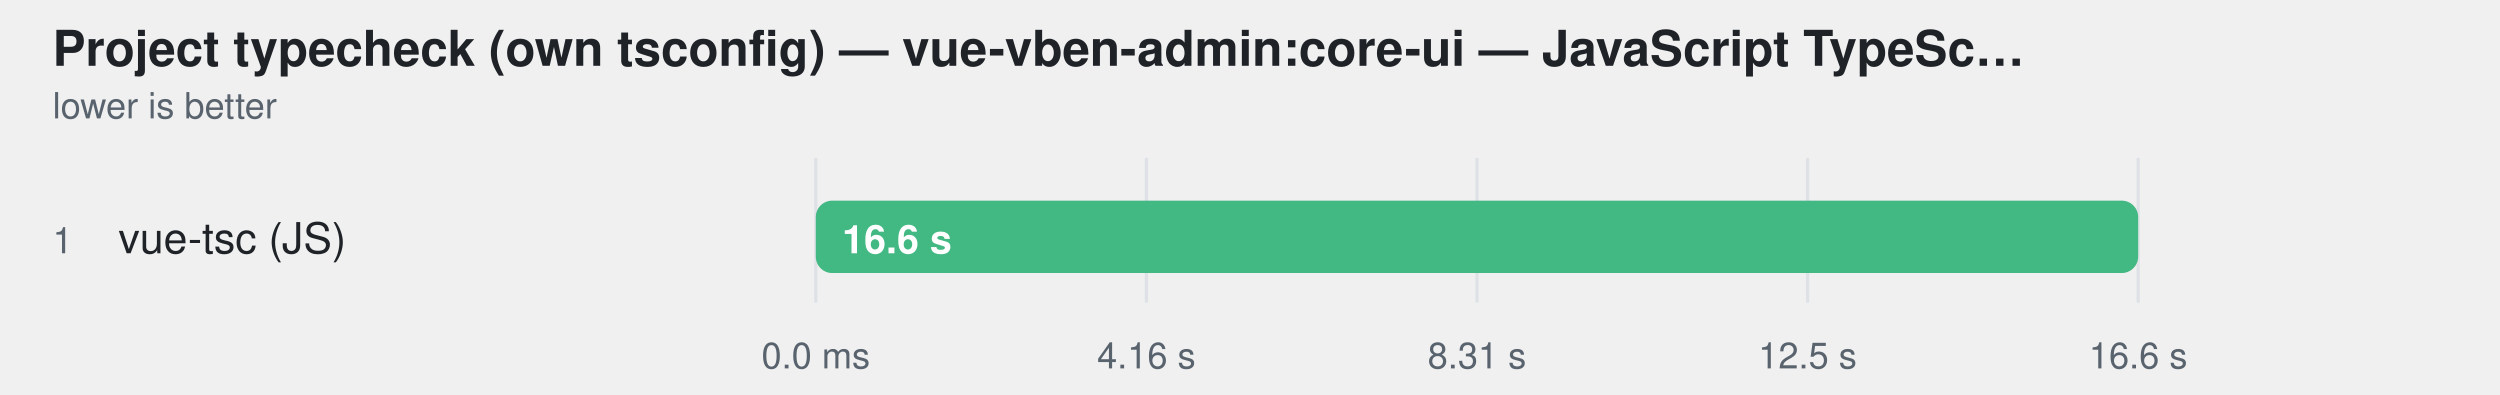
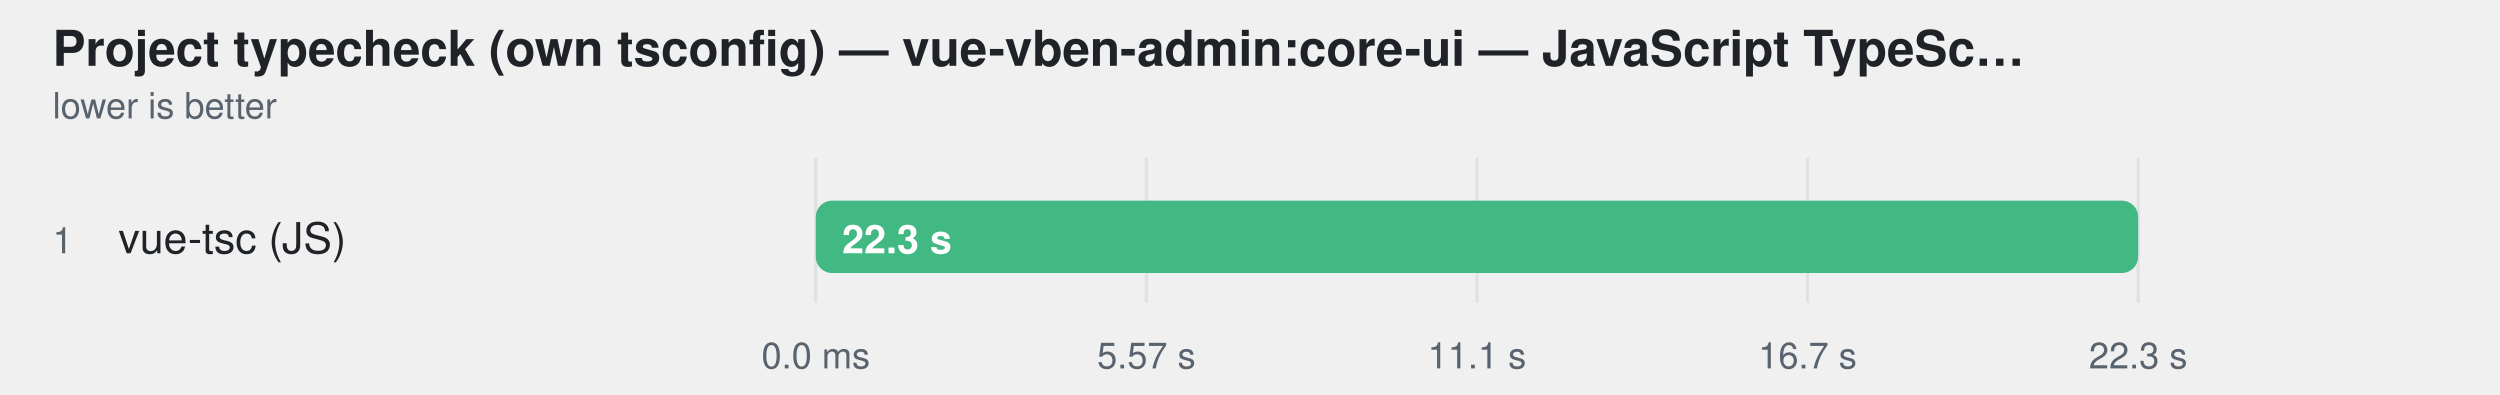
<svg xmlns="http://www.w3.org/2000/svg" width="760" height="120" viewBox="0 0 760 120" role="img" aria-label="Project typecheck (own tsconfig) — vue-vben-admin:core-ui — JavaScript TypeScript engine — ranked alone">
  <style>
    text { font-family: -apple-system, BlinkMacSystemFont, "Segoe UI", Helvetica, Arial, sans-serif; }
  </style>
  <text fill="#1f2328" x="16" y="20" font-size="15" font-weight="600">Project typecheck (own tsconfig) — vue-vben-admin:core-ui — JavaScript TypeSc…</text>
  <text fill="#59636e" x="16" y="36" font-size="11">lower is better</text>
  <line x1="248" y1="48" x2="248" y2="92" stroke="#d0d7de" stroke-opacity="0.55" />
  <text fill="#59636e" x="248" y="112" text-anchor="middle" font-size="11">0.0 ms</text>
  <line x1="348.5" y1="48" x2="348.5" y2="92" stroke="#d0d7de" stroke-opacity="0.55" />
-   <text fill="#59636e" x="348.5" y="112" text-anchor="middle" font-size="11">4.16 s</text>
+   <text fill="#59636e" x="348.5" y="112" text-anchor="middle" font-size="11">5.57 s</text>
  <line x1="449" y1="48" x2="449" y2="92" stroke="#d0d7de" stroke-opacity="0.55" />
-   <text fill="#59636e" x="449" y="112" text-anchor="middle" font-size="11">8.31 s</text>
+   <text fill="#59636e" x="449" y="112" text-anchor="middle" font-size="11">11.1 s</text>
  <line x1="549.5" y1="48" x2="549.5" y2="92" stroke="#d0d7de" stroke-opacity="0.55" />
-   <text fill="#59636e" x="549.5" y="112" text-anchor="middle" font-size="11">12.5 s</text>
+   <text fill="#59636e" x="549.5" y="112" text-anchor="middle" font-size="11">16.7 s</text>
  <line x1="650" y1="48" x2="650" y2="92" stroke="#d0d7de" stroke-opacity="0.55" />
-   <text fill="#59636e" x="650" y="112" text-anchor="middle" font-size="11">16.6 s</text>
+   <text fill="#59636e" x="650" y="112" text-anchor="middle" font-size="11">22.3 s</text>
  <text fill="#59636e" x="16" y="77" font-size="11">1</text>
  <text fill="#1f2328" x="36" y="77" font-size="13">vue-tsc (JS)</text>
  <rect x="248" y="61" width="402" height="22" rx="5" fill="#afb8c133" />
  <rect x="248" y="61" width="402.0" height="22" rx="5" fill="#42b883" />
-   <text fill="#ffffff" x="256" y="77" font-size="12" font-weight="600">16.6 s</text>
+   <text fill="#ffffff" x="256" y="77" font-size="12" font-weight="600">22.3 s</text>
</svg>
